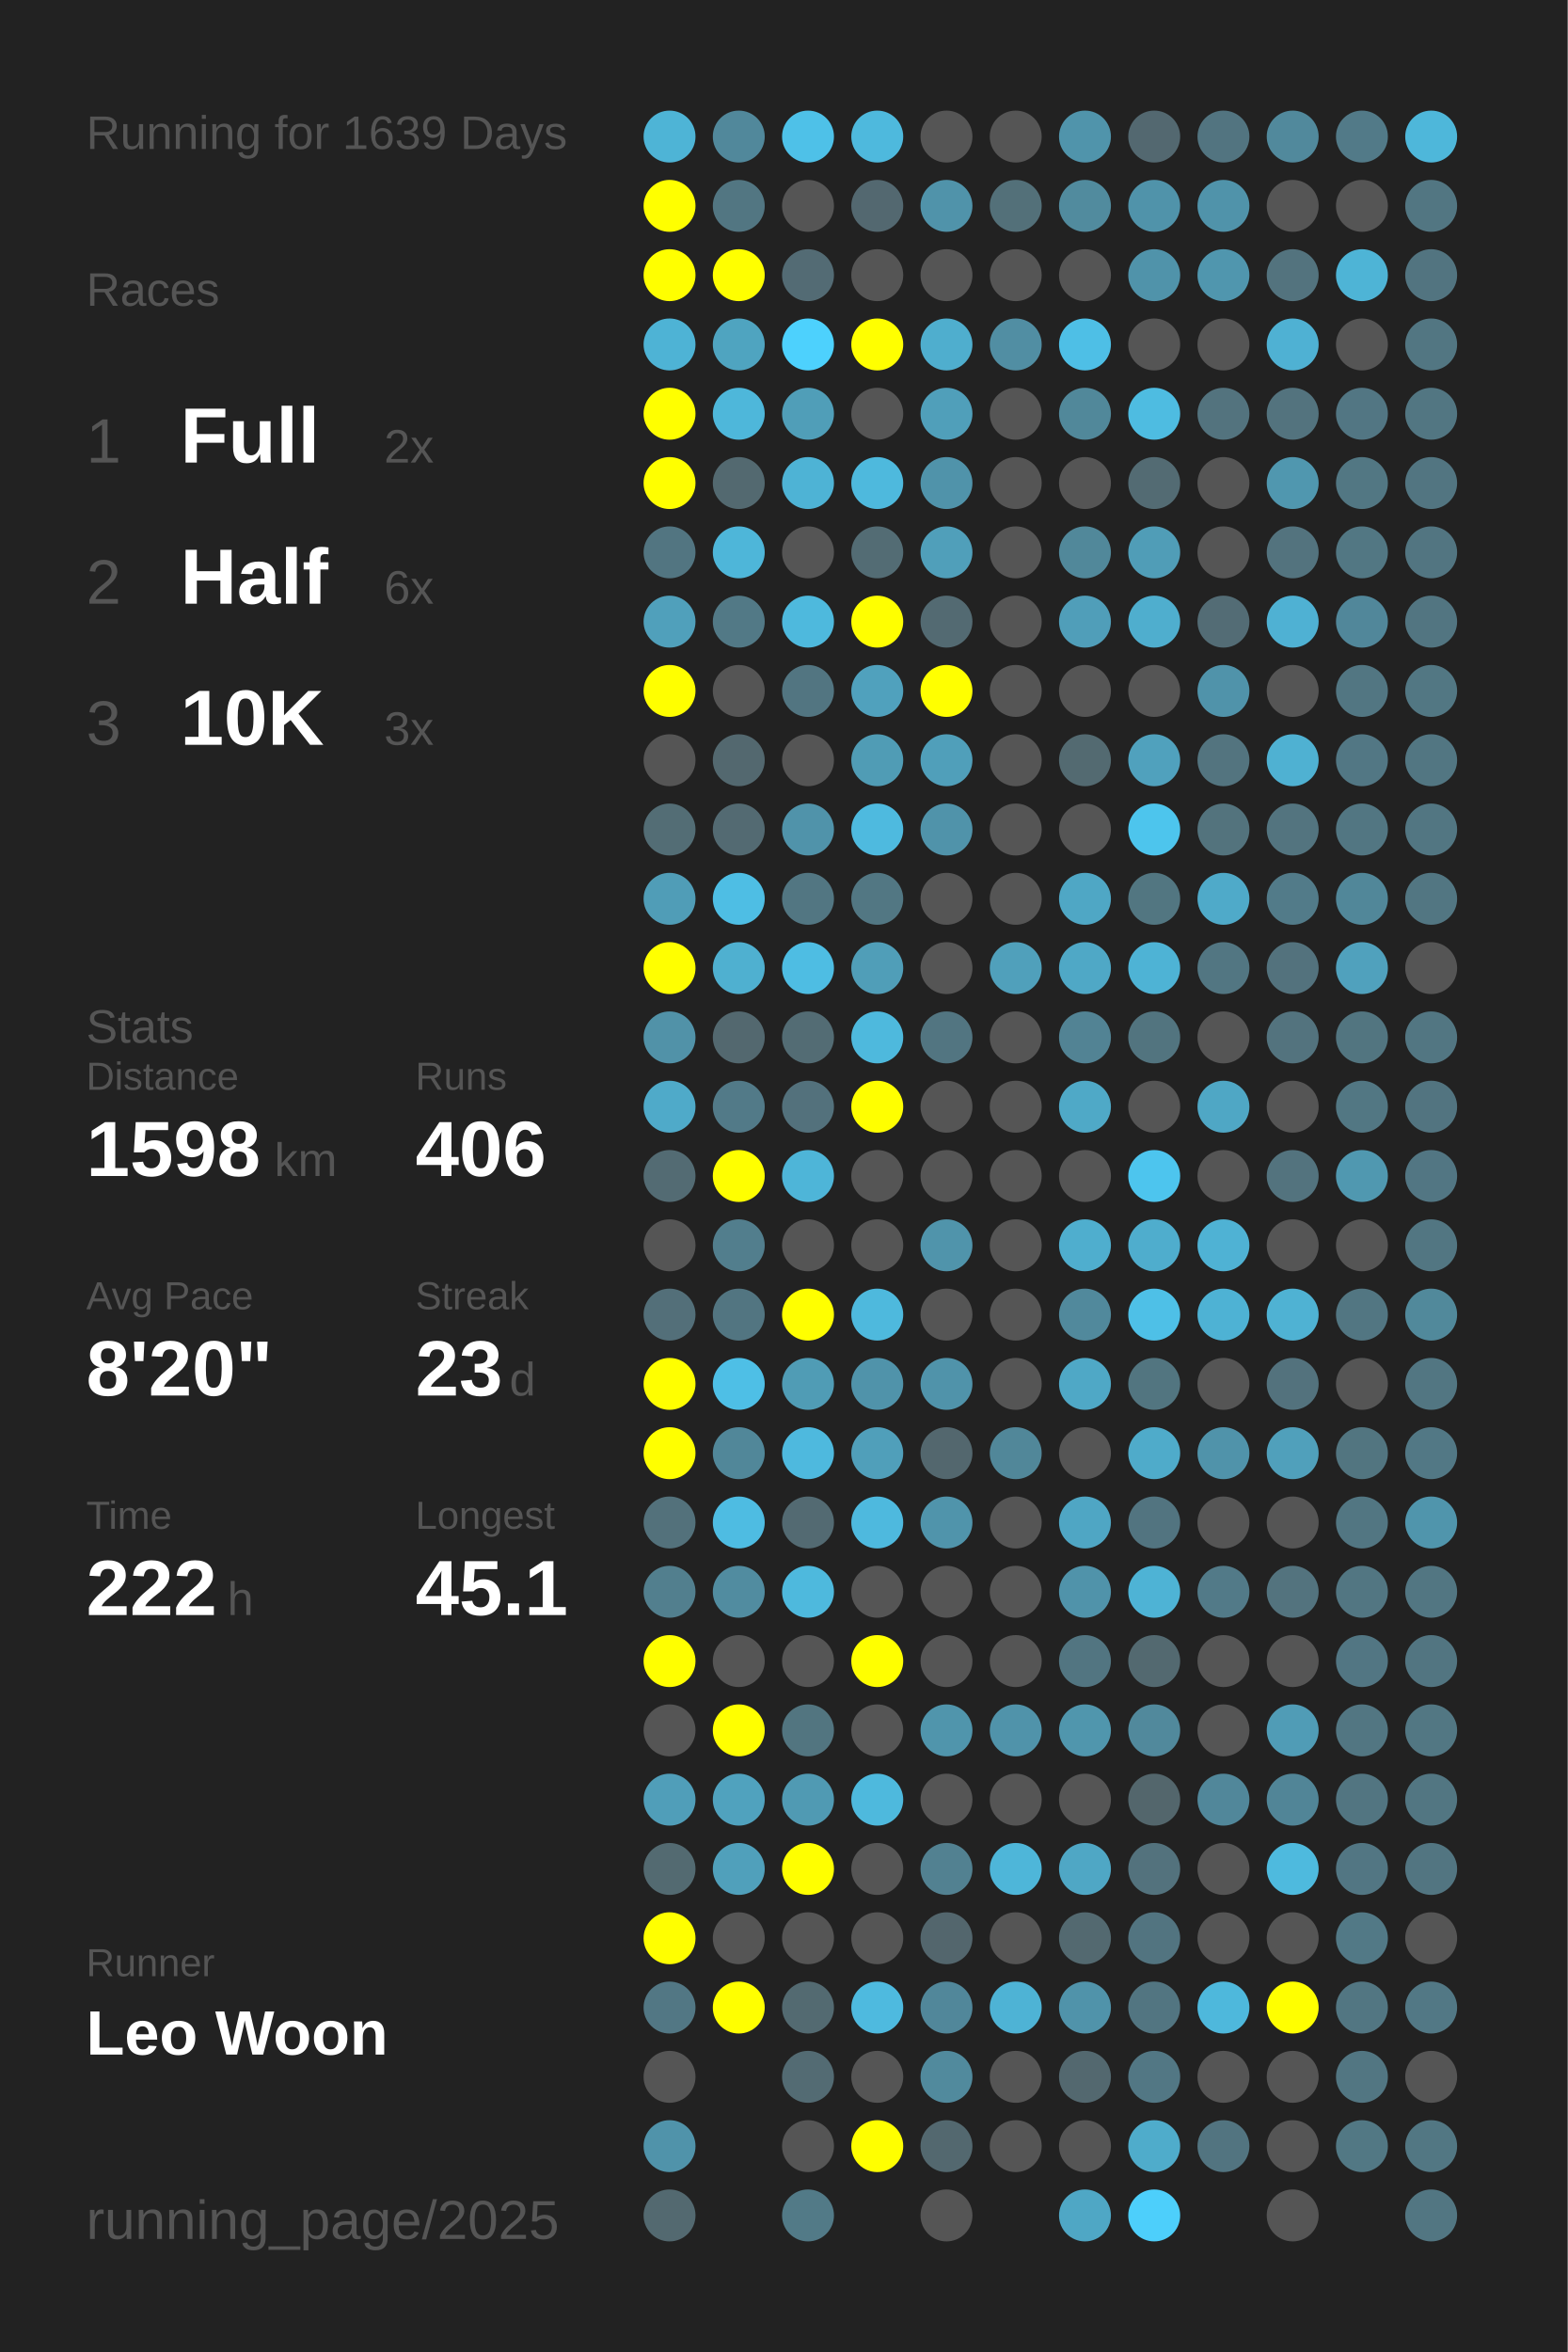
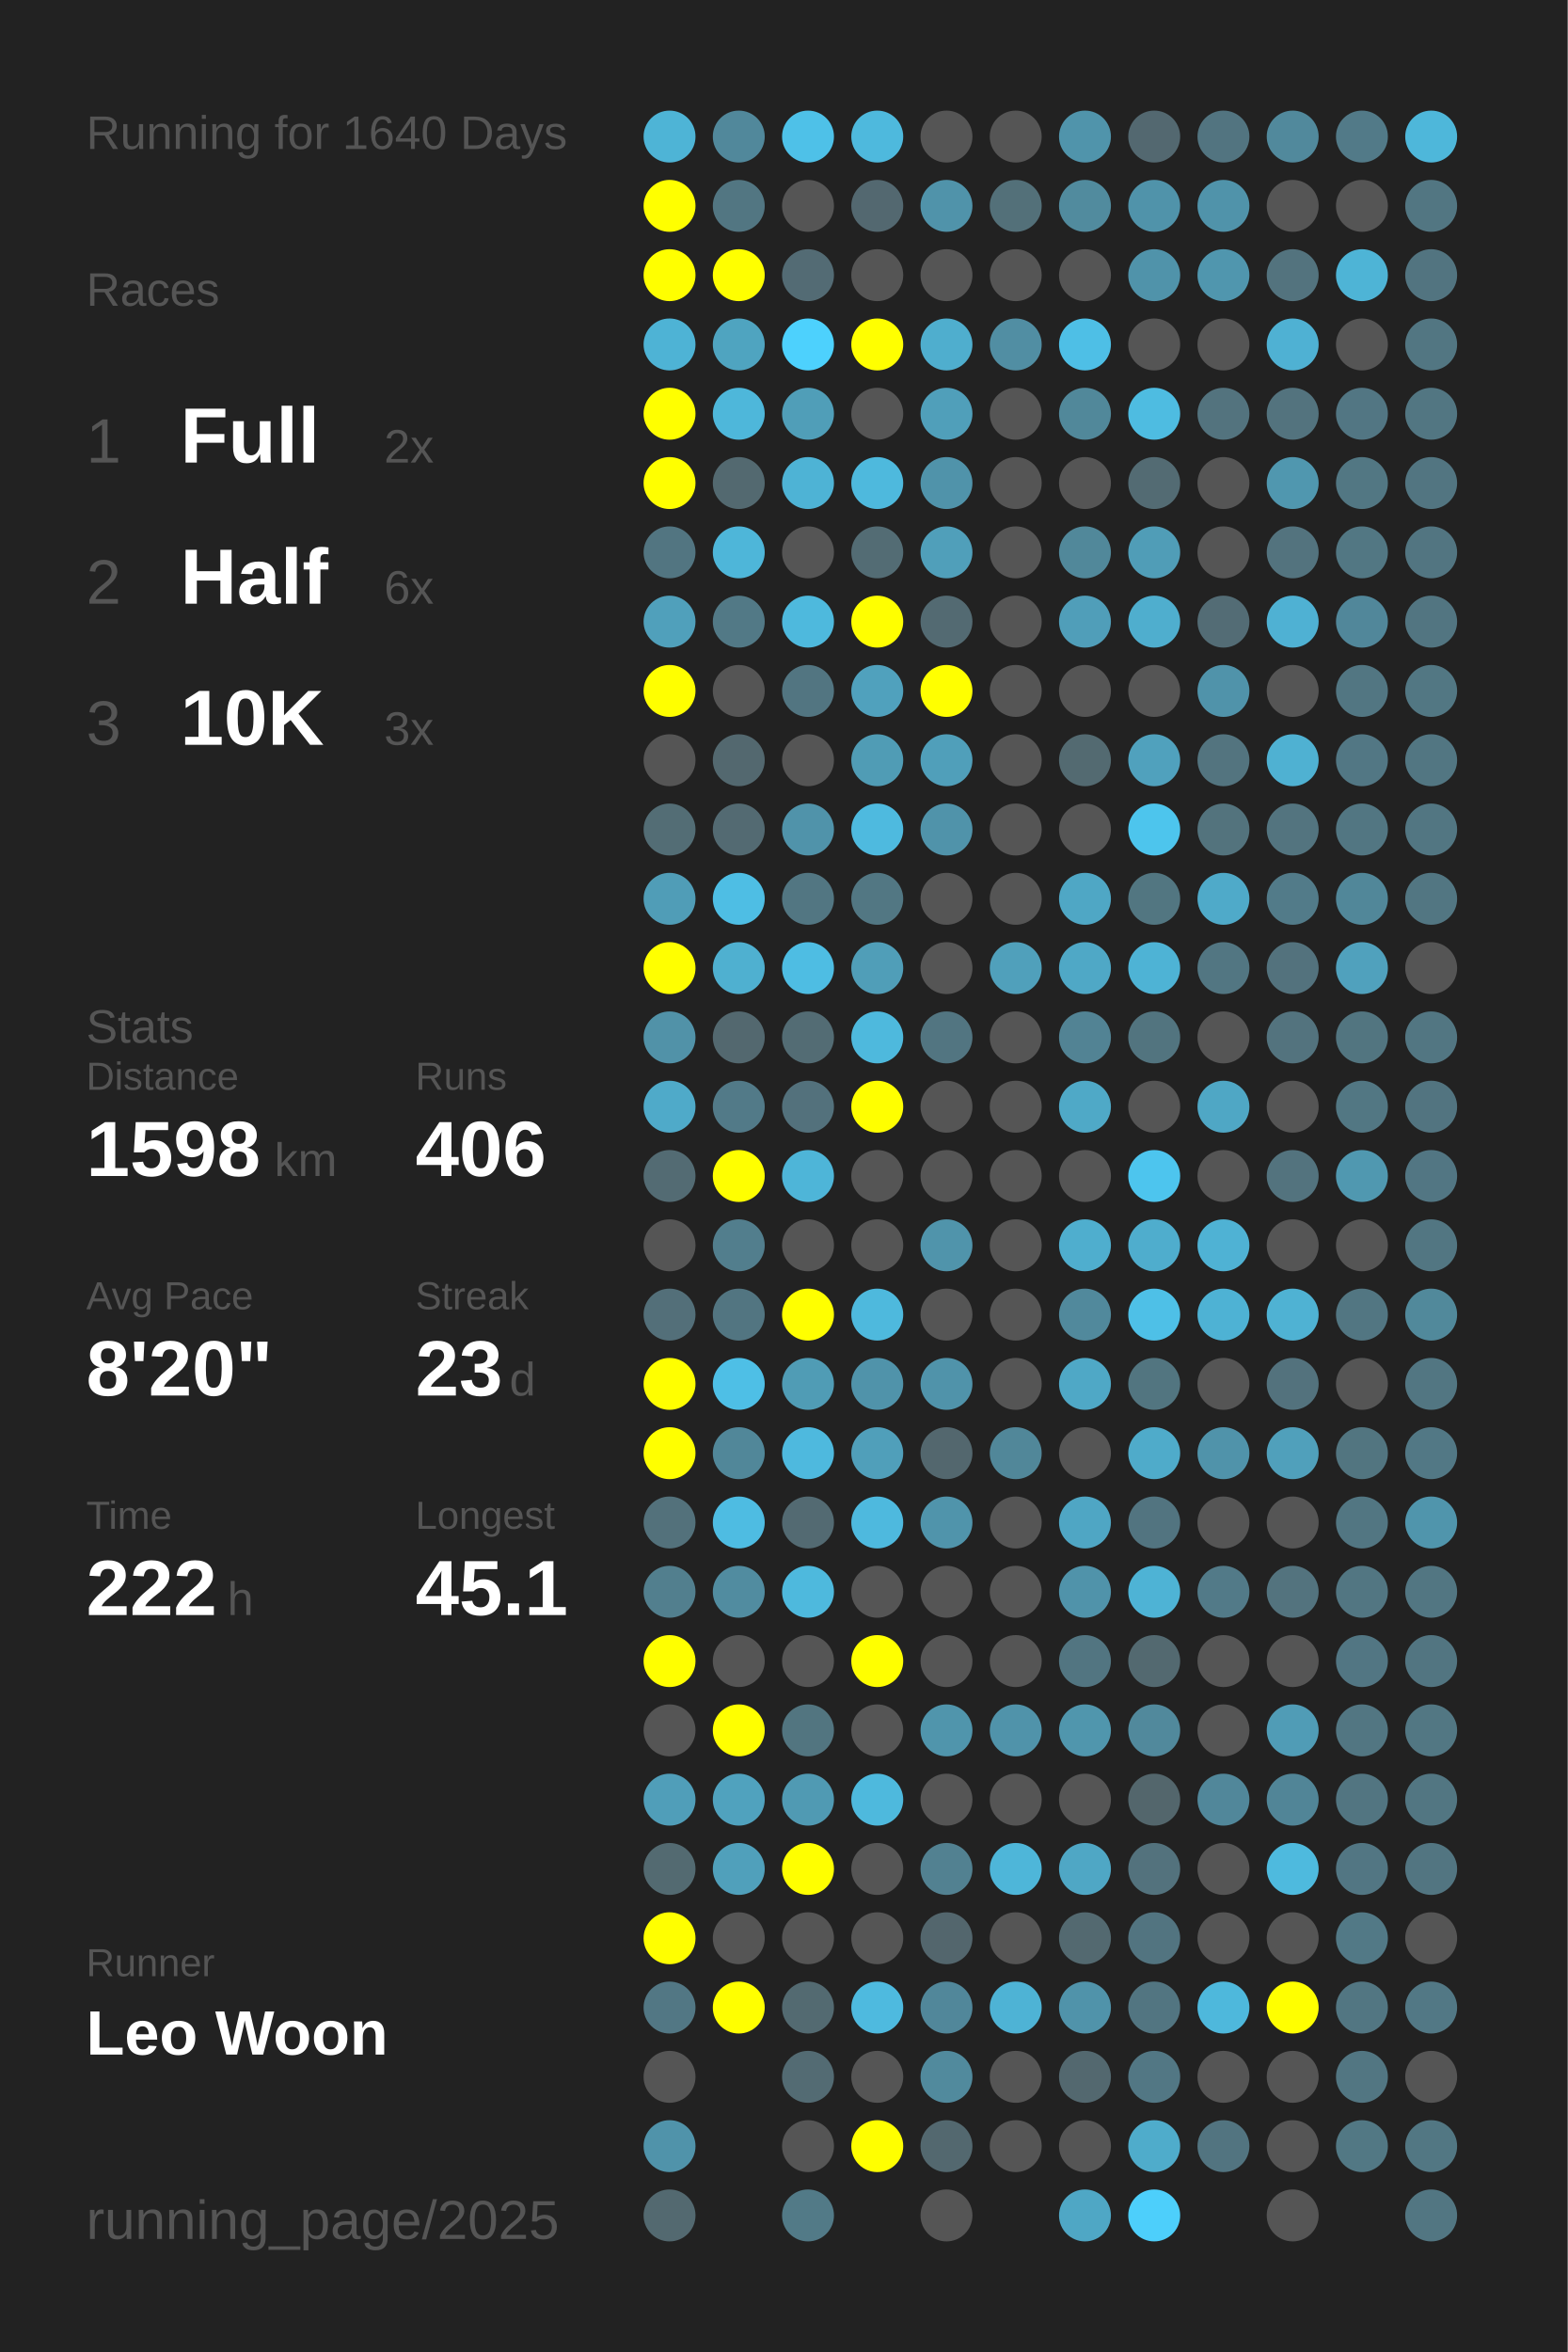
<svg xmlns="http://www.w3.org/2000/svg" baseProfile="full" height="300mm" version="1.1" viewBox="0,0,200,300" width="200mm">
  <defs />
  <rect fill="#222222" height="300" width="200" x="0" y="0" />
-   <text fill="#555555" style="font-size:6px; font-family:Arial;" x="11" y="19">Running for 1639 Days</text>
+   <text fill="#555555" style="font-size:6px; font-family:Arial;" x="11" y="19">Running for 1640 Days</text>
  <text fill="#555555" style="font-size:6px; font-family:Arial;" x="11" y="39">Races</text>
  <text fill="#555555" style="font-size:8px; font-family:Arial;" x="11" y="59">1</text>
  <text fill="#FFFFFF" style="font-size:10px; font-family:Arial; font-weight:bold;" x="23" y="59">Full</text>
  <text fill="#555555" style="font-size:6px; font-family:Arial;" x="49" y="59">2x</text>
  <text fill="#555555" style="font-size:8px; font-family:Arial;" x="11" y="77">2</text>
  <text fill="#FFFFFF" style="font-size:10px; font-family:Arial; font-weight:bold;" x="23" y="77">Half</text>
  <text fill="#555555" style="font-size:6px; font-family:Arial;" x="49" y="77">6x</text>
  <text fill="#555555" style="font-size:8px; font-family:Arial;" x="11" y="95">3</text>
  <text fill="#FFFFFF" style="font-size:10px; font-family:Arial; font-weight:bold;" x="23" y="95">10K</text>
  <text fill="#555555" style="font-size:6px; font-family:Arial;" x="49" y="95">3x</text>
  <text fill="#555555" style="font-size:6px; font-family:Arial;" x="11" y="133">Stats</text>
  <text fill="#555555" style="font-size:5px; font-family:Arial;" x="11" y="139">Distance</text>
  <text fill="#FFFFFF" style="font-size:10px; font-family:Arial; font-weight:bold;" x="11" y="150">1598</text>
  <text fill="#555555" style="font-size:6px; font-family:Arial;" x="35" y="150">km</text>
  <text fill="#555555" style="font-size:5px; font-family:Arial;" x="53" y="139">Runs</text>
  <text fill="#FFFFFF" style="font-size:10px; font-family:Arial; font-weight:bold;" x="53" y="150">406</text>
  <text fill="#555555" style="font-size:5px; font-family:Arial;" x="11" y="167">Avg Pace</text>
  <text fill="#FFFFFF" style="font-size:10px; font-family:Arial; font-weight:bold;" x="11" y="178">8'20"</text>
  <text fill="#555555" style="font-size:5px; font-family:Arial;" x="53" y="167">Streak</text>
  <text fill="#FFFFFF" style="font-size:10px; font-family:Arial; font-weight:bold;" x="53" y="178">23</text>
  <text fill="#555555" style="font-size:6px; font-family:Arial;" x="65" y="178">d</text>
  <text fill="#555555" style="font-size:5px; font-family:Arial;" x="11" y="195">Time</text>
  <text fill="#FFFFFF" style="font-size:10px; font-family:Arial; font-weight:bold;" x="11" y="206">222</text>
  <text fill="#555555" style="font-size:6px; font-family:Arial;" x="29" y="206">h</text>
  <text fill="#555555" style="font-size:5px; font-family:Arial;" x="53" y="195">Longest</text>
  <text fill="#FFFFFF" style="font-size:10px; font-family:Arial; font-weight:bold;" x="53" y="206">45.1</text>
  <text fill="#555555" style="font-size:5px; font-family:Arial;" x="11" y="252.065">Runner</text>
  <text fill="#FFFFFF" style="font-size:8px; font-family:Arial; font-weight:bold;" x="11" y="262.065">Leo Woon</text>
  <text fill="#555555" style="font-size:7px; font-family:Arial;" x="11" y="285.581">running_page/2025</text>
  <circle cx="85.417" cy="17.419" fill="#4eb4d6" r="3.312" />
  <circle cx="85.417" cy="26.258" fill="#FFFF00" r="3.312" />
  <circle cx="85.417" cy="35.097" fill="#FFFF00" r="3.312" />
  <circle cx="85.417" cy="43.935" fill="#4eb3d5" r="3.312" />
  <circle cx="85.417" cy="52.774" fill="#FFFF00" r="3.312" />
  <circle cx="85.417" cy="61.613" fill="#FFFF00" r="3.312" />
  <circle cx="85.417" cy="70.452" fill="#527581" r="3.312" />
  <circle cx="85.417" cy="79.29" fill="#50a0bb" r="3.312" />
  <circle cx="85.417" cy="88.129" fill="#FFFF00" r="3.312" />
  <circle cx="85.417" cy="96.968" fill="#555555" r="3.312" />
  <circle cx="85.417" cy="105.806" fill="#536d75" r="3.312" />
  <circle cx="85.417" cy="114.645" fill="#509db7" r="3.312" />
  <circle cx="85.417" cy="123.484" fill="#FFFF00" r="3.312" />
  <circle cx="85.417" cy="132.323" fill="#5192a8" r="3.312" />
  <circle cx="85.417" cy="141.161" fill="#4faac9" r="3.312" />
  <circle cx="85.417" cy="150" fill="#536b73" r="3.312" />
  <circle cx="85.417" cy="158.839" fill="#555555" r="3.312" />
  <circle cx="85.417" cy="167.677" fill="#536f79" r="3.312" />
  <circle cx="85.417" cy="176.516" fill="#FFFF00" r="3.312" />
  <circle cx="85.417" cy="185.355" fill="#FFFF00" r="3.312" />
  <circle cx="85.417" cy="194.194" fill="#53717b" r="3.312" />
  <circle cx="85.417" cy="203.032" fill="#527f8e" r="3.312" />
  <circle cx="85.417" cy="211.871" fill="#FFFF00" r="3.312" />
  <circle cx="85.417" cy="220.71" fill="#555555" r="3.312" />
  <circle cx="85.417" cy="229.548" fill="#509eb9" r="3.312" />
  <circle cx="85.417" cy="238.387" fill="#536a71" r="3.312" />
  <circle cx="85.417" cy="247.226" fill="#FFFF00" r="3.312" />
  <circle cx="85.417" cy="256.065" fill="#527784" r="3.312" />
  <circle cx="85.417" cy="264.903" fill="#555555" r="3.312" />
  <circle cx="85.417" cy="273.742" fill="#5093aa" r="3.312" />
  <circle cx="85.417" cy="282.581" fill="#536970" r="3.312" />
  <circle cx="94.25" cy="17.419" fill="#51889b" r="3.312" />
  <circle cx="94.25" cy="26.258" fill="#527682" r="3.312" />
  <circle cx="94.25" cy="35.097" fill="#FFFF00" r="3.312" />
  <circle cx="94.25" cy="43.935" fill="#4fa4c0" r="3.312" />
  <circle cx="94.25" cy="52.774" fill="#4eb7da" r="3.312" />
  <circle cx="94.25" cy="61.613" fill="#536970" r="3.312" />
  <circle cx="94.25" cy="70.452" fill="#4eb6d9" r="3.312" />
  <circle cx="94.25" cy="79.29" fill="#527986" r="3.312" />
  <circle cx="94.25" cy="88.129" fill="#555555" r="3.312" />
  <circle cx="94.25" cy="96.968" fill="#53686f" r="3.312" />
  <circle cx="94.25" cy="105.806" fill="#536a72" r="3.312" />
  <circle cx="94.25" cy="114.645" fill="#4ebee4" r="3.312" />
  <circle cx="94.25" cy="123.484" fill="#4fb0d0" r="3.312" />
  <circle cx="94.25" cy="132.323" fill="#53686f" r="3.312" />
  <circle cx="94.25" cy="141.161" fill="#527a88" r="3.312" />
  <circle cx="94.25" cy="150" fill="#FFFF00" r="3.312" />
  <circle cx="94.25" cy="158.839" fill="#527e8d" r="3.312" />
  <circle cx="94.25" cy="167.677" fill="#527581" r="3.312" />
  <circle cx="94.25" cy="176.516" fill="#4ebfe6" r="3.312" />
  <circle cx="94.25" cy="185.355" fill="#518799" r="3.312" />
  <circle cx="94.25" cy="194.194" fill="#4ebce2" r="3.312" />
  <circle cx="94.25" cy="203.032" fill="#518ca0" r="3.312" />
  <circle cx="94.25" cy="211.871" fill="#555555" r="3.312" />
  <circle cx="94.25" cy="220.71" fill="#FFFF00" r="3.312" />
  <circle cx="94.25" cy="229.548" fill="#50a2be" r="3.312" />
  <circle cx="94.25" cy="238.387" fill="#50a0bb" r="3.312" />
  <circle cx="94.25" cy="247.226" fill="#555555" r="3.312" />
  <circle cx="94.25" cy="256.065" fill="#FFFF00" r="3.312" />
  <circle cx="103.083" cy="17.419" fill="#4ec1e8" r="3.312" />
  <circle cx="103.083" cy="26.258" fill="#555555" r="3.312" />
  <circle cx="103.083" cy="35.097" fill="#536b74" r="3.312" />
  <circle cx="103.083" cy="43.935" fill="#4dd1fd" r="3.312" />
  <circle cx="103.083" cy="52.774" fill="#509eb8" r="3.312" />
  <circle cx="103.083" cy="61.613" fill="#4eb3d5" r="3.312" />
  <circle cx="103.083" cy="70.452" fill="#555555" r="3.312" />
  <circle cx="103.083" cy="79.29" fill="#4eb9dd" r="3.312" />
  <circle cx="103.083" cy="88.129" fill="#527581" r="3.312" />
  <circle cx="103.083" cy="96.968" fill="#555555" r="3.312" />
  <circle cx="103.083" cy="105.806" fill="#5093aa" r="3.312" />
  <circle cx="103.083" cy="114.645" fill="#527682" r="3.312" />
  <circle cx="103.083" cy="123.484" fill="#4ebde3" r="3.312" />
  <circle cx="103.083" cy="132.323" fill="#536c74" r="3.312" />
  <circle cx="103.083" cy="141.161" fill="#53717c" r="3.312" />
  <circle cx="103.083" cy="150" fill="#4eb5d8" r="3.312" />
  <circle cx="103.083" cy="158.839" fill="#555555" r="3.312" />
  <circle cx="103.083" cy="167.677" fill="#FFFF00" r="3.312" />
  <circle cx="103.083" cy="176.516" fill="#509cb5" r="3.312" />
  <circle cx="103.083" cy="185.355" fill="#4eb9de" r="3.312" />
  <circle cx="103.083" cy="194.194" fill="#536a72" r="3.312" />
  <circle cx="103.083" cy="203.032" fill="#4eb9dd" r="3.312" />
  <circle cx="103.083" cy="211.871" fill="#555555" r="3.312" />
  <circle cx="103.083" cy="220.71" fill="#527580" r="3.312" />
  <circle cx="103.083" cy="229.548" fill="#509ab3" r="3.312" />
  <circle cx="103.083" cy="238.387" fill="#FFFF00" r="3.312" />
  <circle cx="103.083" cy="247.226" fill="#555555" r="3.312" />
  <circle cx="103.083" cy="256.065" fill="#536a71" r="3.312" />
  <circle cx="103.083" cy="264.903" fill="#536b73" r="3.312" />
  <circle cx="103.083" cy="273.742" fill="#555555" r="3.312" />
  <circle cx="103.083" cy="282.581" fill="#527a87" r="3.312" />
  <circle cx="111.917" cy="17.419" fill="#4eb9dd" r="3.312" />
  <circle cx="111.917" cy="26.258" fill="#536870" r="3.312" />
  <circle cx="111.917" cy="35.097" fill="#555555" r="3.312" />
  <circle cx="111.917" cy="43.935" fill="#FFFF00" r="3.312" />
  <circle cx="111.917" cy="52.774" fill="#555555" r="3.312" />
  <circle cx="111.917" cy="61.613" fill="#4eb9dd" r="3.312" />
  <circle cx="111.917" cy="70.452" fill="#536c74" r="3.312" />
  <circle cx="111.917" cy="79.29" fill="#FFFF00" r="3.312" />
  <circle cx="111.917" cy="88.129" fill="#50a1bd" r="3.312" />
  <circle cx="111.917" cy="96.968" fill="#509cb5" r="3.312" />
  <circle cx="111.917" cy="105.806" fill="#4ebadf" r="3.312" />
  <circle cx="111.917" cy="114.645" fill="#527783" r="3.312" />
  <circle cx="111.917" cy="123.484" fill="#509eb8" r="3.312" />
  <circle cx="111.917" cy="132.323" fill="#4eb9dd" r="3.312" />
  <circle cx="111.917" cy="141.161" fill="#FFFF00" r="3.312" />
  <circle cx="111.917" cy="150" fill="#555555" r="3.312" />
  <circle cx="111.917" cy="158.839" fill="#555555" r="3.312" />
  <circle cx="111.917" cy="167.677" fill="#4eb9dd" r="3.312" />
  <circle cx="111.917" cy="176.516" fill="#5093aa" r="3.312" />
  <circle cx="111.917" cy="185.355" fill="#509fba" r="3.312" />
  <circle cx="111.917" cy="194.194" fill="#4eb9de" r="3.312" />
  <circle cx="111.917" cy="203.032" fill="#555555" r="3.312" />
  <circle cx="111.917" cy="211.871" fill="#FFFF00" r="3.312" />
  <circle cx="111.917" cy="220.71" fill="#555555" r="3.312" />
  <circle cx="111.917" cy="229.548" fill="#4eb9dd" r="3.312" />
  <circle cx="111.917" cy="238.387" fill="#555555" r="3.312" />
  <circle cx="111.917" cy="247.226" fill="#555555" r="3.312" />
  <circle cx="111.917" cy="256.065" fill="#4ebadf" r="3.312" />
  <circle cx="111.917" cy="264.903" fill="#555555" r="3.312" />
  <circle cx="111.917" cy="273.742" fill="#FFFF00" r="3.312" />
  <circle cx="120.75" cy="17.419" fill="#555555" r="3.312" />
  <circle cx="120.75" cy="26.258" fill="#5093aa" r="3.312" />
  <circle cx="120.75" cy="35.097" fill="#555555" r="3.312" />
  <circle cx="120.75" cy="43.935" fill="#4faece" r="3.312" />
  <circle cx="120.75" cy="52.774" fill="#509fba" r="3.312" />
  <circle cx="120.75" cy="61.613" fill="#5093aa" r="3.312" />
  <circle cx="120.75" cy="70.452" fill="#509fba" r="3.312" />
  <circle cx="120.75" cy="79.29" fill="#536a72" r="3.312" />
  <circle cx="120.75" cy="88.129" fill="#FFFF00" r="3.312" />
  <circle cx="120.75" cy="96.968" fill="#509fba" r="3.312" />
  <circle cx="120.75" cy="105.806" fill="#5093aa" r="3.312" />
  <circle cx="120.75" cy="114.645" fill="#555555" r="3.312" />
  <circle cx="120.75" cy="123.484" fill="#555555" r="3.312" />
  <circle cx="120.75" cy="132.323" fill="#527581" r="3.312" />
  <circle cx="120.75" cy="141.161" fill="#555555" r="3.312" />
  <circle cx="120.75" cy="150" fill="#555555" r="3.312" />
  <circle cx="120.75" cy="158.839" fill="#5094ab" r="3.312" />
  <circle cx="120.75" cy="167.677" fill="#555555" r="3.312" />
  <circle cx="120.75" cy="176.516" fill="#5093aa" r="3.312" />
  <circle cx="120.75" cy="185.355" fill="#53676e" r="3.312" />
  <circle cx="120.75" cy="194.194" fill="#5094ab" r="3.312" />
  <circle cx="120.75" cy="203.032" fill="#555555" r="3.312" />
  <circle cx="120.75" cy="211.871" fill="#555555" r="3.312" />
  <circle cx="120.75" cy="220.71" fill="#5095ac" r="3.312" />
  <circle cx="120.75" cy="229.548" fill="#555555" r="3.312" />
  <circle cx="120.75" cy="238.387" fill="#528191" r="3.312" />
  <circle cx="120.75" cy="247.226" fill="#53666d" r="3.312" />
  <circle cx="120.75" cy="256.065" fill="#51879a" r="3.312" />
  <circle cx="120.75" cy="264.903" fill="#518a9d" r="3.312" />
  <circle cx="120.75" cy="273.742" fill="#53686f" r="3.312" />
  <circle cx="120.75" cy="282.581" fill="#555555" r="3.312" />
  <circle cx="129.583" cy="17.419" fill="#555555" r="3.312" />
  <circle cx="129.583" cy="26.258" fill="#537079" r="3.312" />
  <circle cx="129.583" cy="35.097" fill="#555555" r="3.312" />
  <circle cx="129.583" cy="43.935" fill="#518ea3" r="3.312" />
  <circle cx="129.583" cy="52.774" fill="#555555" r="3.312" />
  <circle cx="129.583" cy="61.613" fill="#555555" r="3.312" />
  <circle cx="129.583" cy="70.452" fill="#555555" r="3.312" />
  <circle cx="129.583" cy="79.29" fill="#555555" r="3.312" />
  <circle cx="129.583" cy="88.129" fill="#555555" r="3.312" />
  <circle cx="129.583" cy="96.968" fill="#555555" r="3.312" />
  <circle cx="129.583" cy="105.806" fill="#555555" r="3.312" />
  <circle cx="129.583" cy="114.645" fill="#555555" r="3.312" />
  <circle cx="129.583" cy="123.484" fill="#50a0bb" r="3.312" />
  <circle cx="129.583" cy="132.323" fill="#555555" r="3.312" />
  <circle cx="129.583" cy="141.161" fill="#555555" r="3.312" />
  <circle cx="129.583" cy="150" fill="#555555" r="3.312" />
  <circle cx="129.583" cy="158.839" fill="#555555" r="3.312" />
  <circle cx="129.583" cy="167.677" fill="#555555" r="3.312" />
  <circle cx="129.583" cy="176.516" fill="#555555" r="3.312" />
  <circle cx="129.583" cy="185.355" fill="#518799" r="3.312" />
  <circle cx="129.583" cy="194.194" fill="#555555" r="3.312" />
  <circle cx="129.583" cy="203.032" fill="#555555" r="3.312" />
  <circle cx="129.583" cy="211.871" fill="#555555" r="3.312" />
  <circle cx="129.583" cy="220.71" fill="#5093aa" r="3.312" />
  <circle cx="129.583" cy="229.548" fill="#555555" r="3.312" />
  <circle cx="129.583" cy="238.387" fill="#4eb6d9" r="3.312" />
  <circle cx="129.583" cy="247.226" fill="#555555" r="3.312" />
  <circle cx="129.583" cy="256.065" fill="#4eb3d5" r="3.312" />
  <circle cx="129.583" cy="264.903" fill="#555555" r="3.312" />
  <circle cx="129.583" cy="273.742" fill="#555555" r="3.312" />
  <circle cx="138.417" cy="17.419" fill="#5094ab" r="3.312" />
  <circle cx="138.417" cy="26.258" fill="#518b9e" r="3.312" />
  <circle cx="138.417" cy="35.097" fill="#555555" r="3.312" />
  <circle cx="138.417" cy="43.935" fill="#4ebfe6" r="3.312" />
  <circle cx="138.417" cy="52.774" fill="#51889a" r="3.312" />
  <circle cx="138.417" cy="61.613" fill="#555555" r="3.312" />
  <circle cx="138.417" cy="70.452" fill="#51889a" r="3.312" />
  <circle cx="138.417" cy="79.29" fill="#509eb9" r="3.312" />
  <circle cx="138.417" cy="88.129" fill="#555555" r="3.312" />
  <circle cx="138.417" cy="96.968" fill="#536a71" r="3.312" />
  <circle cx="138.417" cy="105.806" fill="#555555" r="3.312" />
  <circle cx="138.417" cy="114.645" fill="#4fa7c5" r="3.312" />
  <circle cx="138.417" cy="123.484" fill="#4fa8c6" r="3.312" />
  <circle cx="138.417" cy="132.323" fill="#528394" r="3.312" />
  <circle cx="138.417" cy="141.161" fill="#4fa9c7" r="3.312" />
  <circle cx="138.417" cy="150" fill="#555555" r="3.312" />
  <circle cx="138.417" cy="158.839" fill="#4faece" r="3.312" />
  <circle cx="138.417" cy="167.677" fill="#51899c" r="3.312" />
  <circle cx="138.417" cy="176.516" fill="#4fa8c6" r="3.312" />
  <circle cx="138.417" cy="185.355" fill="#555555" r="3.312" />
  <circle cx="138.417" cy="194.194" fill="#4fa6c4" r="3.312" />
  <circle cx="138.417" cy="203.032" fill="#5093aa" r="3.312" />
  <circle cx="138.417" cy="211.871" fill="#527581" r="3.312" />
  <circle cx="138.417" cy="220.71" fill="#5096ad" r="3.312" />
  <circle cx="138.417" cy="229.548" fill="#555555" r="3.312" />
  <circle cx="138.417" cy="238.387" fill="#4fa7c5" r="3.312" />
  <circle cx="138.417" cy="247.226" fill="#536970" r="3.312" />
  <circle cx="138.417" cy="256.065" fill="#5093aa" r="3.312" />
  <circle cx="138.417" cy="264.903" fill="#53686f" r="3.312" />
  <circle cx="138.417" cy="273.742" fill="#555555" r="3.312" />
  <circle cx="138.417" cy="282.581" fill="#4fa7c5" r="3.312" />
  <circle cx="147.25" cy="17.419" fill="#536870" r="3.312" />
  <circle cx="147.25" cy="26.258" fill="#5093aa" r="3.312" />
  <circle cx="147.25" cy="35.097" fill="#5093aa" r="3.312" />
  <circle cx="147.25" cy="43.935" fill="#555555" r="3.312" />
  <circle cx="147.25" cy="52.774" fill="#4ebce1" r="3.312" />
  <circle cx="147.25" cy="61.613" fill="#536b73" r="3.312" />
  <circle cx="147.25" cy="70.452" fill="#509db7" r="3.312" />
  <circle cx="147.25" cy="79.29" fill="#4faece" r="3.312" />
  <circle cx="147.25" cy="88.129" fill="#555555" r="3.312" />
  <circle cx="147.25" cy="96.968" fill="#50a1bd" r="3.312" />
  <circle cx="147.25" cy="105.806" fill="#4dc5ed" r="3.312" />
  <circle cx="147.25" cy="114.645" fill="#527681" r="3.312" />
  <circle cx="147.25" cy="123.484" fill="#4eb3d5" r="3.312" />
  <circle cx="147.25" cy="132.323" fill="#52747f" r="3.312" />
  <circle cx="147.25" cy="141.161" fill="#555555" r="3.312" />
  <circle cx="147.25" cy="150" fill="#4dc5ee" r="3.312" />
  <circle cx="147.25" cy="158.839" fill="#4fadcd" r="3.312" />
  <circle cx="147.25" cy="167.677" fill="#4ec0e7" r="3.312" />
  <circle cx="147.25" cy="176.516" fill="#527580" r="3.312" />
  <circle cx="147.25" cy="185.355" fill="#4fabca" r="3.312" />
  <circle cx="147.25" cy="194.194" fill="#527480" r="3.312" />
  <circle cx="147.25" cy="203.032" fill="#4eb3d5" r="3.312" />
  <circle cx="147.25" cy="211.871" fill="#536970" r="3.312" />
  <circle cx="147.25" cy="220.71" fill="#51899c" r="3.312" />
  <circle cx="147.25" cy="229.548" fill="#53666c" r="3.312" />
  <circle cx="147.25" cy="238.387" fill="#53727d" r="3.312" />
  <circle cx="147.25" cy="247.226" fill="#527480" r="3.312" />
  <circle cx="147.25" cy="256.065" fill="#527581" r="3.312" />
  <circle cx="147.25" cy="264.903" fill="#527784" r="3.312" />
  <circle cx="147.25" cy="273.742" fill="#4faccb" r="3.312" />
  <circle cx="147.25" cy="282.581" fill="#4dcffb" r="3.312" />
  <circle cx="156.083" cy="17.419" fill="#527480" r="3.312" />
  <circle cx="156.083" cy="26.258" fill="#5093aa" r="3.312" />
  <circle cx="156.083" cy="35.097" fill="#5096ae" r="3.312" />
  <circle cx="156.083" cy="43.935" fill="#555555" r="3.312" />
  <circle cx="156.083" cy="52.774" fill="#53737e" r="3.312" />
  <circle cx="156.083" cy="61.613" fill="#555555" r="3.312" />
  <circle cx="156.083" cy="70.452" fill="#555555" r="3.312" />
  <circle cx="156.083" cy="79.29" fill="#536c75" r="3.312" />
  <circle cx="156.083" cy="88.129" fill="#5093aa" r="3.312" />
  <circle cx="156.083" cy="96.968" fill="#53747f" r="3.312" />
  <circle cx="156.083" cy="105.806" fill="#53737d" r="3.312" />
  <circle cx="156.083" cy="114.645" fill="#4faac9" r="3.312" />
  <circle cx="156.083" cy="123.484" fill="#527682" r="3.312" />
  <circle cx="156.083" cy="132.323" fill="#555555" r="3.312" />
  <circle cx="156.083" cy="141.161" fill="#4fa7c5" r="3.312" />
  <circle cx="156.083" cy="150" fill="#555555" r="3.312" />
  <circle cx="156.083" cy="158.839" fill="#4fb2d4" r="3.312" />
  <circle cx="156.083" cy="167.677" fill="#4eb2d4" r="3.312" />
  <circle cx="156.083" cy="176.516" fill="#555555" r="3.312" />
  <circle cx="156.083" cy="185.355" fill="#5093aa" r="3.312" />
  <circle cx="156.083" cy="194.194" fill="#555555" r="3.312" />
  <circle cx="156.083" cy="203.032" fill="#527a88" r="3.312" />
  <circle cx="156.083" cy="211.871" fill="#555555" r="3.312" />
  <circle cx="156.083" cy="220.71" fill="#555555" r="3.312" />
  <circle cx="156.083" cy="229.548" fill="#51879a" r="3.312" />
  <circle cx="156.083" cy="238.387" fill="#555555" r="3.312" />
  <circle cx="156.083" cy="247.226" fill="#555555" r="3.312" />
  <circle cx="156.083" cy="256.065" fill="#4eb8dc" r="3.312" />
  <circle cx="156.083" cy="264.903" fill="#555555" r="3.312" />
  <circle cx="156.083" cy="273.742" fill="#527480" r="3.312" />
  <circle cx="164.917" cy="17.419" fill="#51899c" r="3.312" />
  <circle cx="164.917" cy="26.258" fill="#555555" r="3.312" />
  <circle cx="164.917" cy="35.097" fill="#53737e" r="3.312" />
  <circle cx="164.917" cy="43.935" fill="#4fb1d3" r="3.312" />
  <circle cx="164.917" cy="52.774" fill="#53737e" r="3.312" />
  <circle cx="164.917" cy="61.613" fill="#5097af" r="3.312" />
  <circle cx="164.917" cy="70.452" fill="#53737e" r="3.312" />
  <circle cx="164.917" cy="79.29" fill="#4fb1d3" r="3.312" />
  <circle cx="164.917" cy="88.129" fill="#555555" r="3.312" />
  <circle cx="164.917" cy="96.968" fill="#4fb1d2" r="3.312" />
  <circle cx="164.917" cy="105.806" fill="#53747f" r="3.312" />
  <circle cx="164.917" cy="114.645" fill="#527b89" r="3.312" />
  <circle cx="164.917" cy="123.484" fill="#53727d" r="3.312" />
  <circle cx="164.917" cy="132.323" fill="#53737e" r="3.312" />
  <circle cx="164.917" cy="141.161" fill="#555555" r="3.312" />
  <circle cx="164.917" cy="150" fill="#53737e" r="3.312" />
  <circle cx="164.917" cy="158.839" fill="#555555" r="3.312" />
  <circle cx="164.917" cy="167.677" fill="#4fb2d3" r="3.312" />
  <circle cx="164.917" cy="176.516" fill="#53727d" r="3.312" />
  <circle cx="164.917" cy="185.355" fill="#50a0bb" r="3.312" />
  <circle cx="164.917" cy="194.194" fill="#555555" r="3.312" />
  <circle cx="164.917" cy="203.032" fill="#53737e" r="3.312" />
  <circle cx="164.917" cy="211.871" fill="#555555" r="3.312" />
  <circle cx="164.917" cy="220.71" fill="#509cb6" r="3.312" />
  <circle cx="164.917" cy="229.548" fill="#518597" r="3.312" />
  <circle cx="164.917" cy="238.387" fill="#4ebade" r="3.312" />
  <circle cx="164.917" cy="247.226" fill="#555555" r="3.312" />
  <circle cx="164.917" cy="256.065" fill="#FFFF00" r="3.312" />
  <circle cx="164.917" cy="264.903" fill="#555555" r="3.312" />
  <circle cx="164.917" cy="273.742" fill="#555555" r="3.312" />
  <circle cx="164.917" cy="282.581" fill="#555555" r="3.312" />
  <circle cx="173.75" cy="17.419" fill="#527a88" r="3.312" />
  <circle cx="173.75" cy="26.258" fill="#555555" r="3.312" />
  <circle cx="173.75" cy="35.097" fill="#4eb4d6" r="3.312" />
  <circle cx="173.75" cy="43.935" fill="#555555" r="3.312" />
  <circle cx="173.75" cy="52.774" fill="#527683" r="3.312" />
  <circle cx="173.75" cy="61.613" fill="#527783" r="3.312" />
  <circle cx="173.75" cy="70.452" fill="#527783" r="3.312" />
  <circle cx="173.75" cy="79.29" fill="#51879a" r="3.312" />
  <circle cx="173.75" cy="88.129" fill="#527682" r="3.312" />
  <circle cx="173.75" cy="96.968" fill="#527784" r="3.312" />
  <circle cx="173.75" cy="105.806" fill="#527682" r="3.312" />
  <circle cx="173.75" cy="114.645" fill="#518799" r="3.312" />
  <circle cx="173.75" cy="123.484" fill="#50a1bd" r="3.312" />
  <circle cx="173.75" cy="132.323" fill="#527580" r="3.312" />
  <circle cx="173.75" cy="141.161" fill="#527783" r="3.312" />
  <circle cx="173.75" cy="150" fill="#5098b0" r="3.312" />
  <circle cx="173.75" cy="158.839" fill="#555555" r="3.312" />
  <circle cx="173.75" cy="167.677" fill="#527682" r="3.312" />
  <circle cx="173.75" cy="176.516" fill="#555555" r="3.312" />
  <circle cx="173.75" cy="185.355" fill="#527580" r="3.312" />
  <circle cx="173.75" cy="194.194" fill="#527682" r="3.312" />
  <circle cx="173.75" cy="203.032" fill="#527682" r="3.312" />
  <circle cx="173.75" cy="211.871" fill="#527683" r="3.312" />
  <circle cx="173.75" cy="220.71" fill="#527682" r="3.312" />
  <circle cx="173.75" cy="229.548" fill="#527581" r="3.312" />
  <circle cx="173.75" cy="238.387" fill="#527683" r="3.312" />
  <circle cx="173.75" cy="247.226" fill="#527986" r="3.312" />
  <circle cx="173.75" cy="256.065" fill="#527682" r="3.312" />
  <circle cx="173.75" cy="264.903" fill="#527682" r="3.312" />
  <circle cx="173.75" cy="273.742" fill="#527884" r="3.312" />
  <circle cx="182.583" cy="17.419" fill="#4eb7da" r="3.312" />
  <circle cx="182.583" cy="26.258" fill="#527682" r="3.312" />
  <circle cx="182.583" cy="35.097" fill="#527480" r="3.312" />
  <circle cx="182.583" cy="43.935" fill="#527682" r="3.312" />
  <circle cx="182.583" cy="52.774" fill="#527682" r="3.312" />
  <circle cx="182.583" cy="61.613" fill="#527581" r="3.312" />
  <circle cx="182.583" cy="70.452" fill="#527581" r="3.312" />
  <circle cx="182.583" cy="79.29" fill="#527581" r="3.312" />
  <circle cx="182.583" cy="88.129" fill="#527783" r="3.312" />
  <circle cx="182.583" cy="96.968" fill="#527682" r="3.312" />
  <circle cx="182.583" cy="105.806" fill="#527682" r="3.312" />
  <circle cx="182.583" cy="114.645" fill="#527682" r="3.312" />
  <circle cx="182.583" cy="123.484" fill="#555555" r="3.312" />
  <circle cx="182.583" cy="132.323" fill="#527682" r="3.312" />
  <circle cx="182.583" cy="141.161" fill="#527480" r="3.312" />
  <circle cx="182.583" cy="150" fill="#527683" r="3.312" />
  <circle cx="182.583" cy="158.839" fill="#527682" r="3.312" />
  <circle cx="182.583" cy="167.677" fill="#51899b" r="3.312" />
  <circle cx="182.583" cy="176.516" fill="#527682" r="3.312" />
  <circle cx="182.583" cy="185.355" fill="#527885" r="3.312" />
  <circle cx="182.583" cy="194.194" fill="#5095ac" r="3.312" />
  <circle cx="182.583" cy="203.032" fill="#527682" r="3.312" />
  <circle cx="182.583" cy="211.871" fill="#527581" r="3.312" />
  <circle cx="182.583" cy="220.71" fill="#527783" r="3.312" />
  <circle cx="182.583" cy="229.548" fill="#527682" r="3.312" />
  <circle cx="182.583" cy="238.387" fill="#527581" r="3.312" />
  <circle cx="182.583" cy="247.226" fill="#555555" r="3.312" />
  <circle cx="182.583" cy="256.065" fill="#527885" r="3.312" />
  <circle cx="182.583" cy="264.903" fill="#555555" r="3.312" />
  <circle cx="182.583" cy="273.742" fill="#527783" r="3.312" />
  <circle cx="182.583" cy="282.581" fill="#527682" r="3.312" />
</svg>
